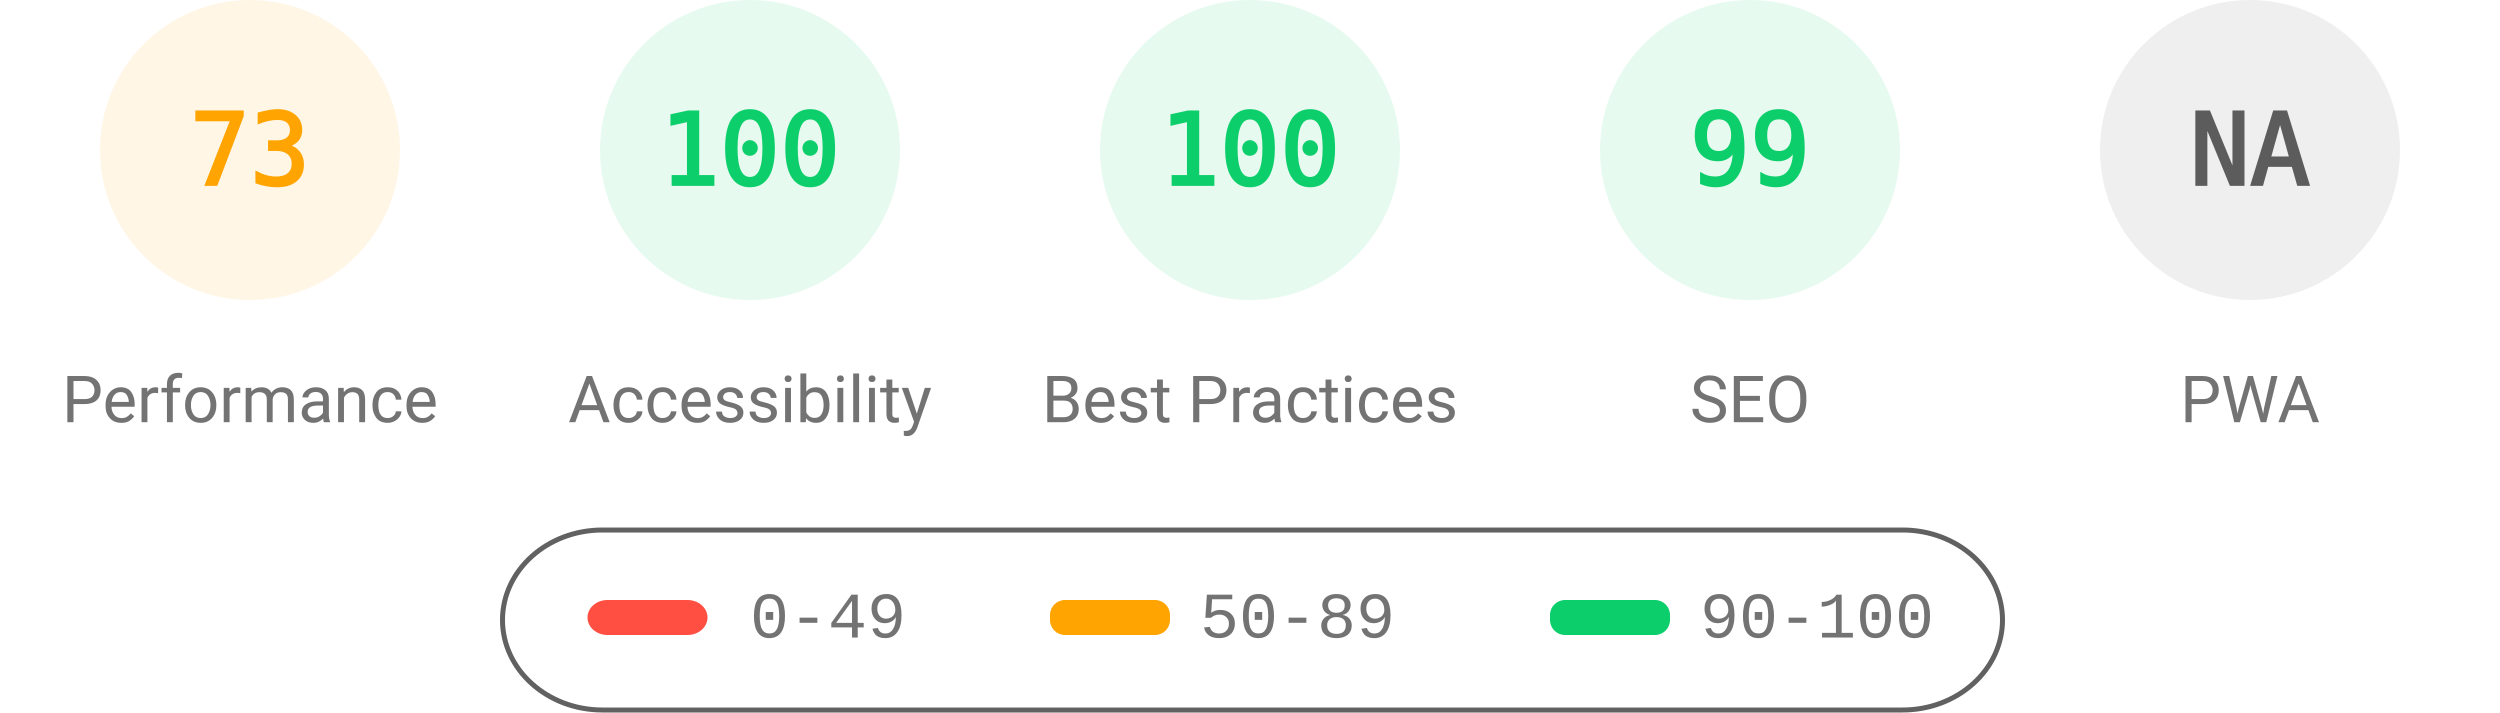
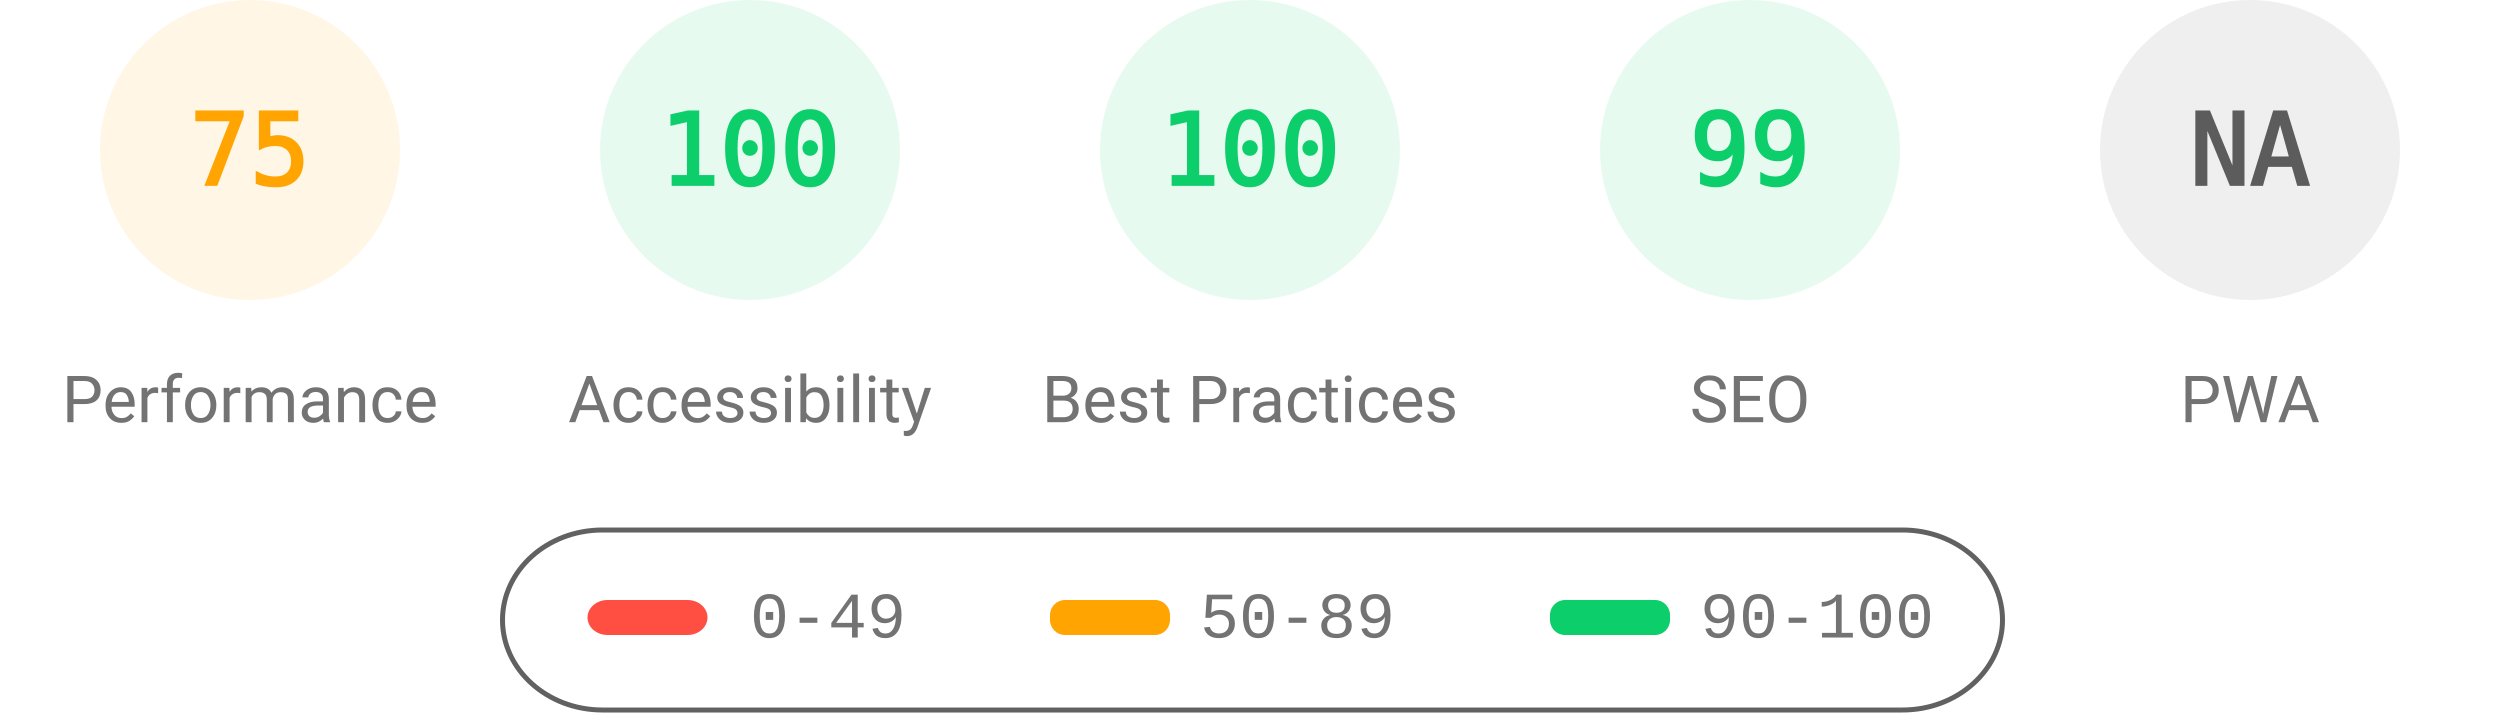
<svg xmlns="http://www.w3.org/2000/svg" fill="none" width="1000" height="285">
  <style>.gauge-base{opacity:.1}.gauge-arc{fill:none;animation-delay:250ms;stroke-linecap:round;transform:rotate(-90deg);transform-origin:100px 60px;animation:load-gauge 1s ease forwards}.guage-text{font-size:40px;font-family:monospace;text-align:center}.guage-red{color:#ff4e42;fill:#ff4e42;stroke:#ff4e42}.guage-orange{color:#ffa400;fill:#ffa400;stroke:#ffa400}.guage-green{color:#0cce6b;fill:#0cce6b;stroke:#0cce6b}.guage-undefined{color:#5c5c5c;fill:#5c5c5c;stroke:#5c5c5c}.guage-title{color:#737373;fill:#737373;stroke:none;font-size:26px;line-height:26px;font-family:Roboto,Halvetica,Arial,sans-serif}@keyframes load-gauge{from{stroke-dasharray:0 352.858}}</style>
  <svg class="guage-div guage-perf guage-orange" viewBox="0 0 200 200" width="200" height="200">
    <circle class="gauge-base" r="56" cx="100" cy="60" stroke-width="8" />
-     <circle class="gauge-arc guage-arc-1" r="56" cx="100" cy="60" stroke-width="8" style="stroke-dasharray:256.856,351.858" />
-     <text class="guage-text" x="100" y="60" alignment-baseline="central" dominant-baseline="central" text-anchor="middle">73</text>
+     <circle class="gauge-arc guage-arc-1" r="56" cx="100" cy="60" stroke-width="8" style="stroke-dasharray:263.893,351.858" />
+     <text class="guage-text" x="100" y="60" alignment-baseline="central" dominant-baseline="central" text-anchor="middle">75</text>
    <text class="guage-title" x="100" y="160" alignment-baseline="central" dominant-baseline="central" text-anchor="middle">Performance</text>
  </svg>
  <svg class="guage-div guage-acc guage-green" viewBox="0 0 200 200" width="200" height="200" x="200">
    <circle class="gauge-base" r="56" cx="100" cy="60" stroke-width="8" />
    <circle class="gauge-arc guage-arc-2" r="56" cx="100" cy="60" stroke-width="8" style="stroke-dasharray:351.858,351.858" />
    <text class="guage-text" x="100" y="60" alignment-baseline="central" dominant-baseline="central" text-anchor="middle">100</text>
    <text class="guage-title" x="100" y="160" alignment-baseline="central" dominant-baseline="central" text-anchor="middle">Accessibility</text>
  </svg>
  <svg class="guage-div guage-best guage-green" viewBox="0 0 200 200" width="200" height="200" x="400">
    <circle class="gauge-base" r="56" cx="100" cy="60" stroke-width="8" />
    <circle class="gauge-arc guage-arc-3" r="56" cx="100" cy="60" stroke-width="8" style="stroke-dasharray:351.858,351.858" />
    <text class="guage-text" x="100" y="60" alignment-baseline="central" dominant-baseline="central" text-anchor="middle">100</text>
    <text class="guage-title" x="100" y="160" alignment-baseline="central" dominant-baseline="central" text-anchor="middle">Best Practices</text>
  </svg>
  <svg class="guage-div guage-seo guage-green" viewBox="0 0 200 200" width="200" height="200" x="600">
    <circle class="gauge-base" r="56" cx="100" cy="60" stroke-width="8" />
    <circle class="gauge-arc guage-arc-4" r="56" cx="100" cy="60" stroke-width="8" style="stroke-dasharray:348.339,351.858" />
    <text class="guage-text" x="100" y="60" alignment-baseline="central" dominant-baseline="central" text-anchor="middle">99</text>
    <text class="guage-title" x="100" y="160" alignment-baseline="central" dominant-baseline="central" text-anchor="middle">SEO</text>
  </svg>
  <svg class="guage-div guage-pwa guage-undefined" viewBox="0 0 200 200" width="200" height="200" x="800">
    <circle class="gauge-base" r="56" cx="100" cy="60" stroke-width="8" />
    <circle class="gauge-arc guage-arc-4" r="56" cx="100" cy="60" stroke-width="8" style="stroke-dasharray:351.858,351.858" />
    <text class="guage-text" x="100" y="60" alignment-baseline="central" dominant-baseline="central" text-anchor="middle">NA</text>
    <text class="guage-title" x="100" y="160" alignment-baseline="central" dominant-baseline="central" text-anchor="middle">PWA</text>
  </svg>
  <svg width="604" height="76" x="200" y="210">
    <path fill="none" id="canvas_background" d="M-1-1h604v80H-1z" />
    <rect fill-opacity="0" stroke="#616161" stroke-width="2" rx="40" id="svg_2" height="72" width="600" y="2" x="1" fill="#000" />
    <rect stroke="#000" rx="8" id="svg_3" height="14" width="48" y="30" x="35" stroke-opacity="null" stroke-width="0" fill="#ff4e42" />
    <rect stroke="#000" rx="6" id="svg_4" height="14" width="48" y="30" x="220" stroke-opacity="null" stroke-width="0" fill="#ffa400" />
    <rect stroke="#000" rx="6" id="svg_5" height="14" width="48" y="30" x="420" stroke-opacity="null" stroke-width="0" fill="#0cce6b" />
    <text xml:space="preserve" text-anchor="start" font-family="'Courier New', Courier, monospace" font-size="26" id="svg_6" y="45" x="100" stroke-opacity="null" stroke-width="0" stroke="#000" fill="#737373">0-49</text>
    <text xml:space="preserve" text-anchor="start" font-family="'Courier New', Courier, monospace" font-size="26" id="svg_7" y="45" x="280" stroke-opacity="null" stroke-width="0" stroke="#000" fill="#737373">50-89</text>
    <text xml:space="preserve" text-anchor="start" font-family="'Courier New', Courier, monospace" font-size="26" id="svg_8" y="45" x="480" stroke-opacity="null" stroke-width="0" stroke="#000" fill="#737373">90-100</text>
  </svg>
</svg>
